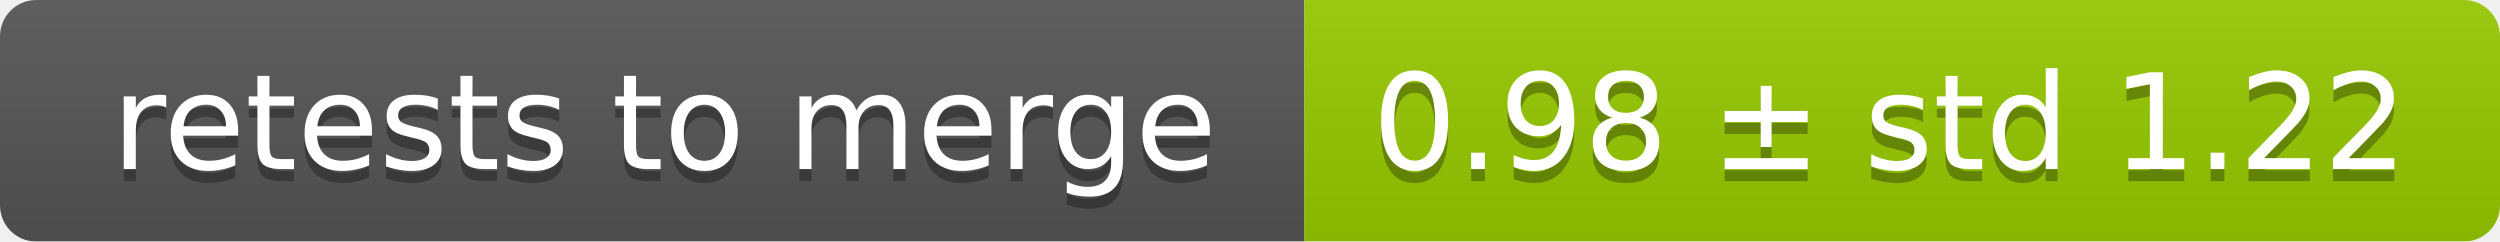
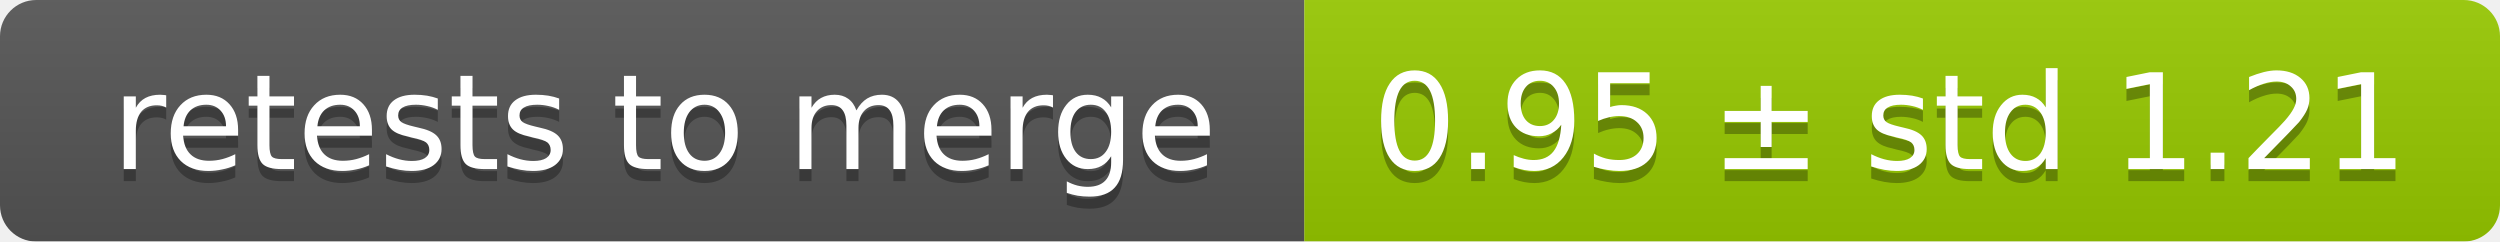
<svg xmlns="http://www.w3.org/2000/svg" width="207" height="20">
  <linearGradient id="smooth" x2="0" y2="100%">
    <stop offset="0" stop-color="#bbb" stop-opacity=".1" />
    <stop offset="1" stop-opacity=".1" />
  </linearGradient>
  <mask id="round">
    <rect width="207" height="20" rx="3" fill="#fff" />
  </mask>
  <g mask="url(#round)">
    <rect width="108" height="20" fill="#555" />
    <rect x="108" width="99" height="20" fill="#97ca00" />
    <rect width="207" height="20" fill="url(#smooth)" />
  </g>
  <g fill="#fff" text-anchor="middle" font-family="DejaVu Sans,Verdana,Geneva,sans-serif" font-size="11">
    <text x="55" y="15" fill="#010101" fill-opacity=".3">retests to merge</text>
    <text x="55" y="14">retests to merge</text>
-     <text x="156.5" y="15" fill="#010101" fill-opacity=".3">0.98 ± std 1.22</text>
-     <text x="156.5" y="14">0.98 ± std 1.22</text>
+     <text x="156.5" y="15" fill="#010101" fill-opacity=".3">0.95 ± std 1.21</text>
+     <text x="156.5" y="14">0.95 ± std 1.21</text>
  </g>
</svg>
